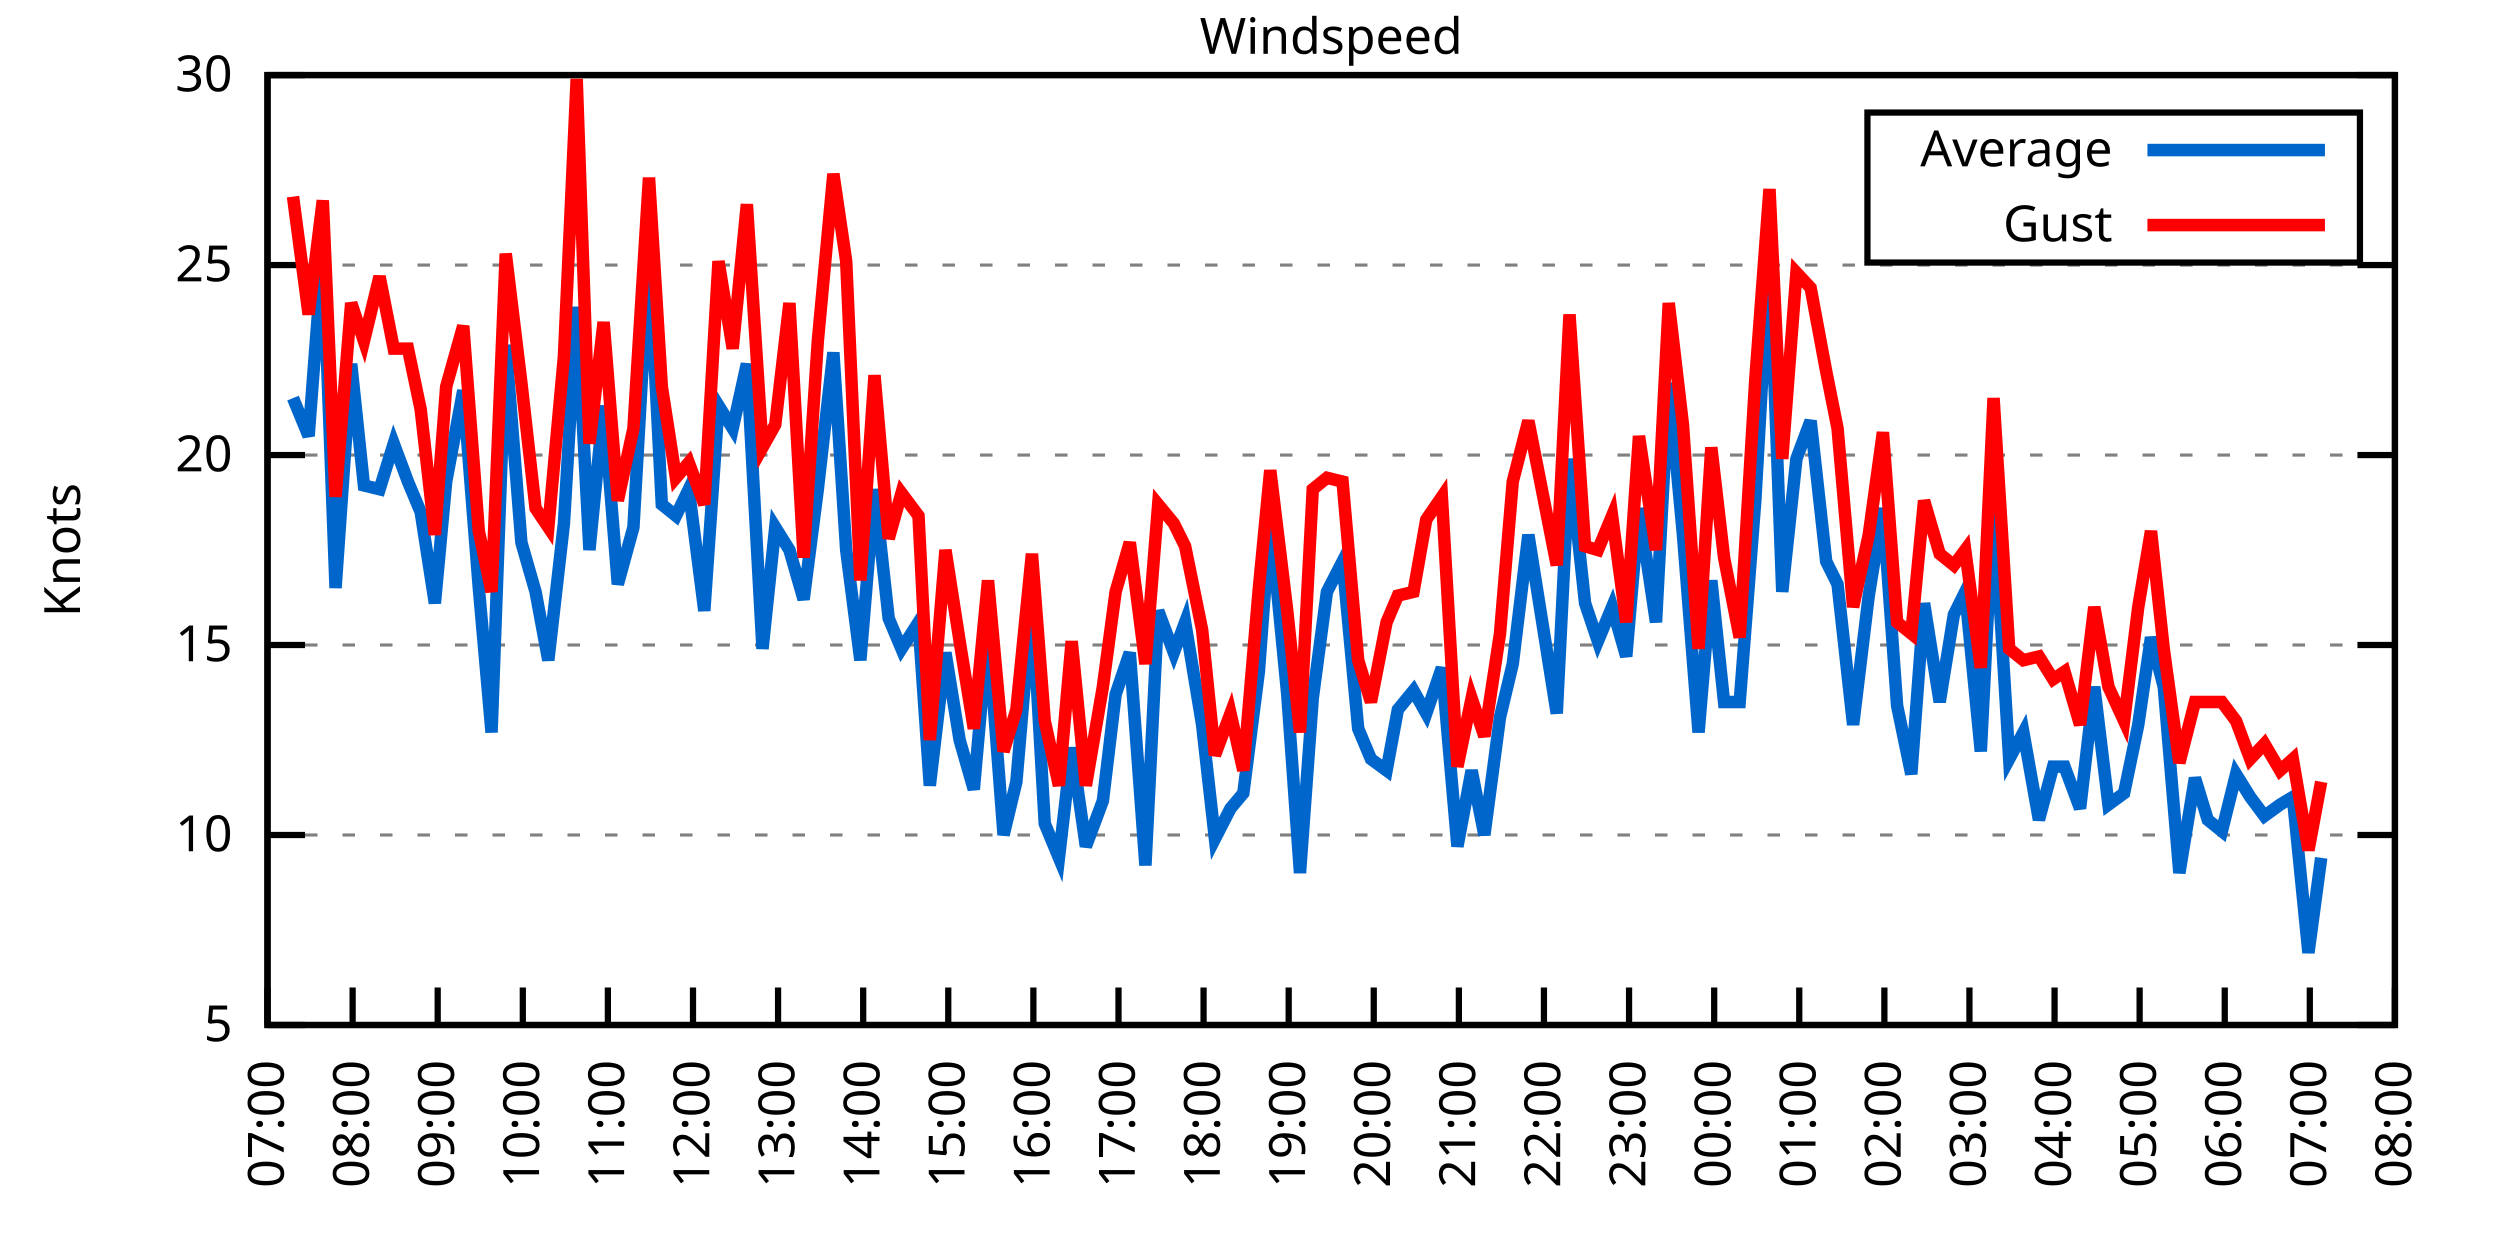
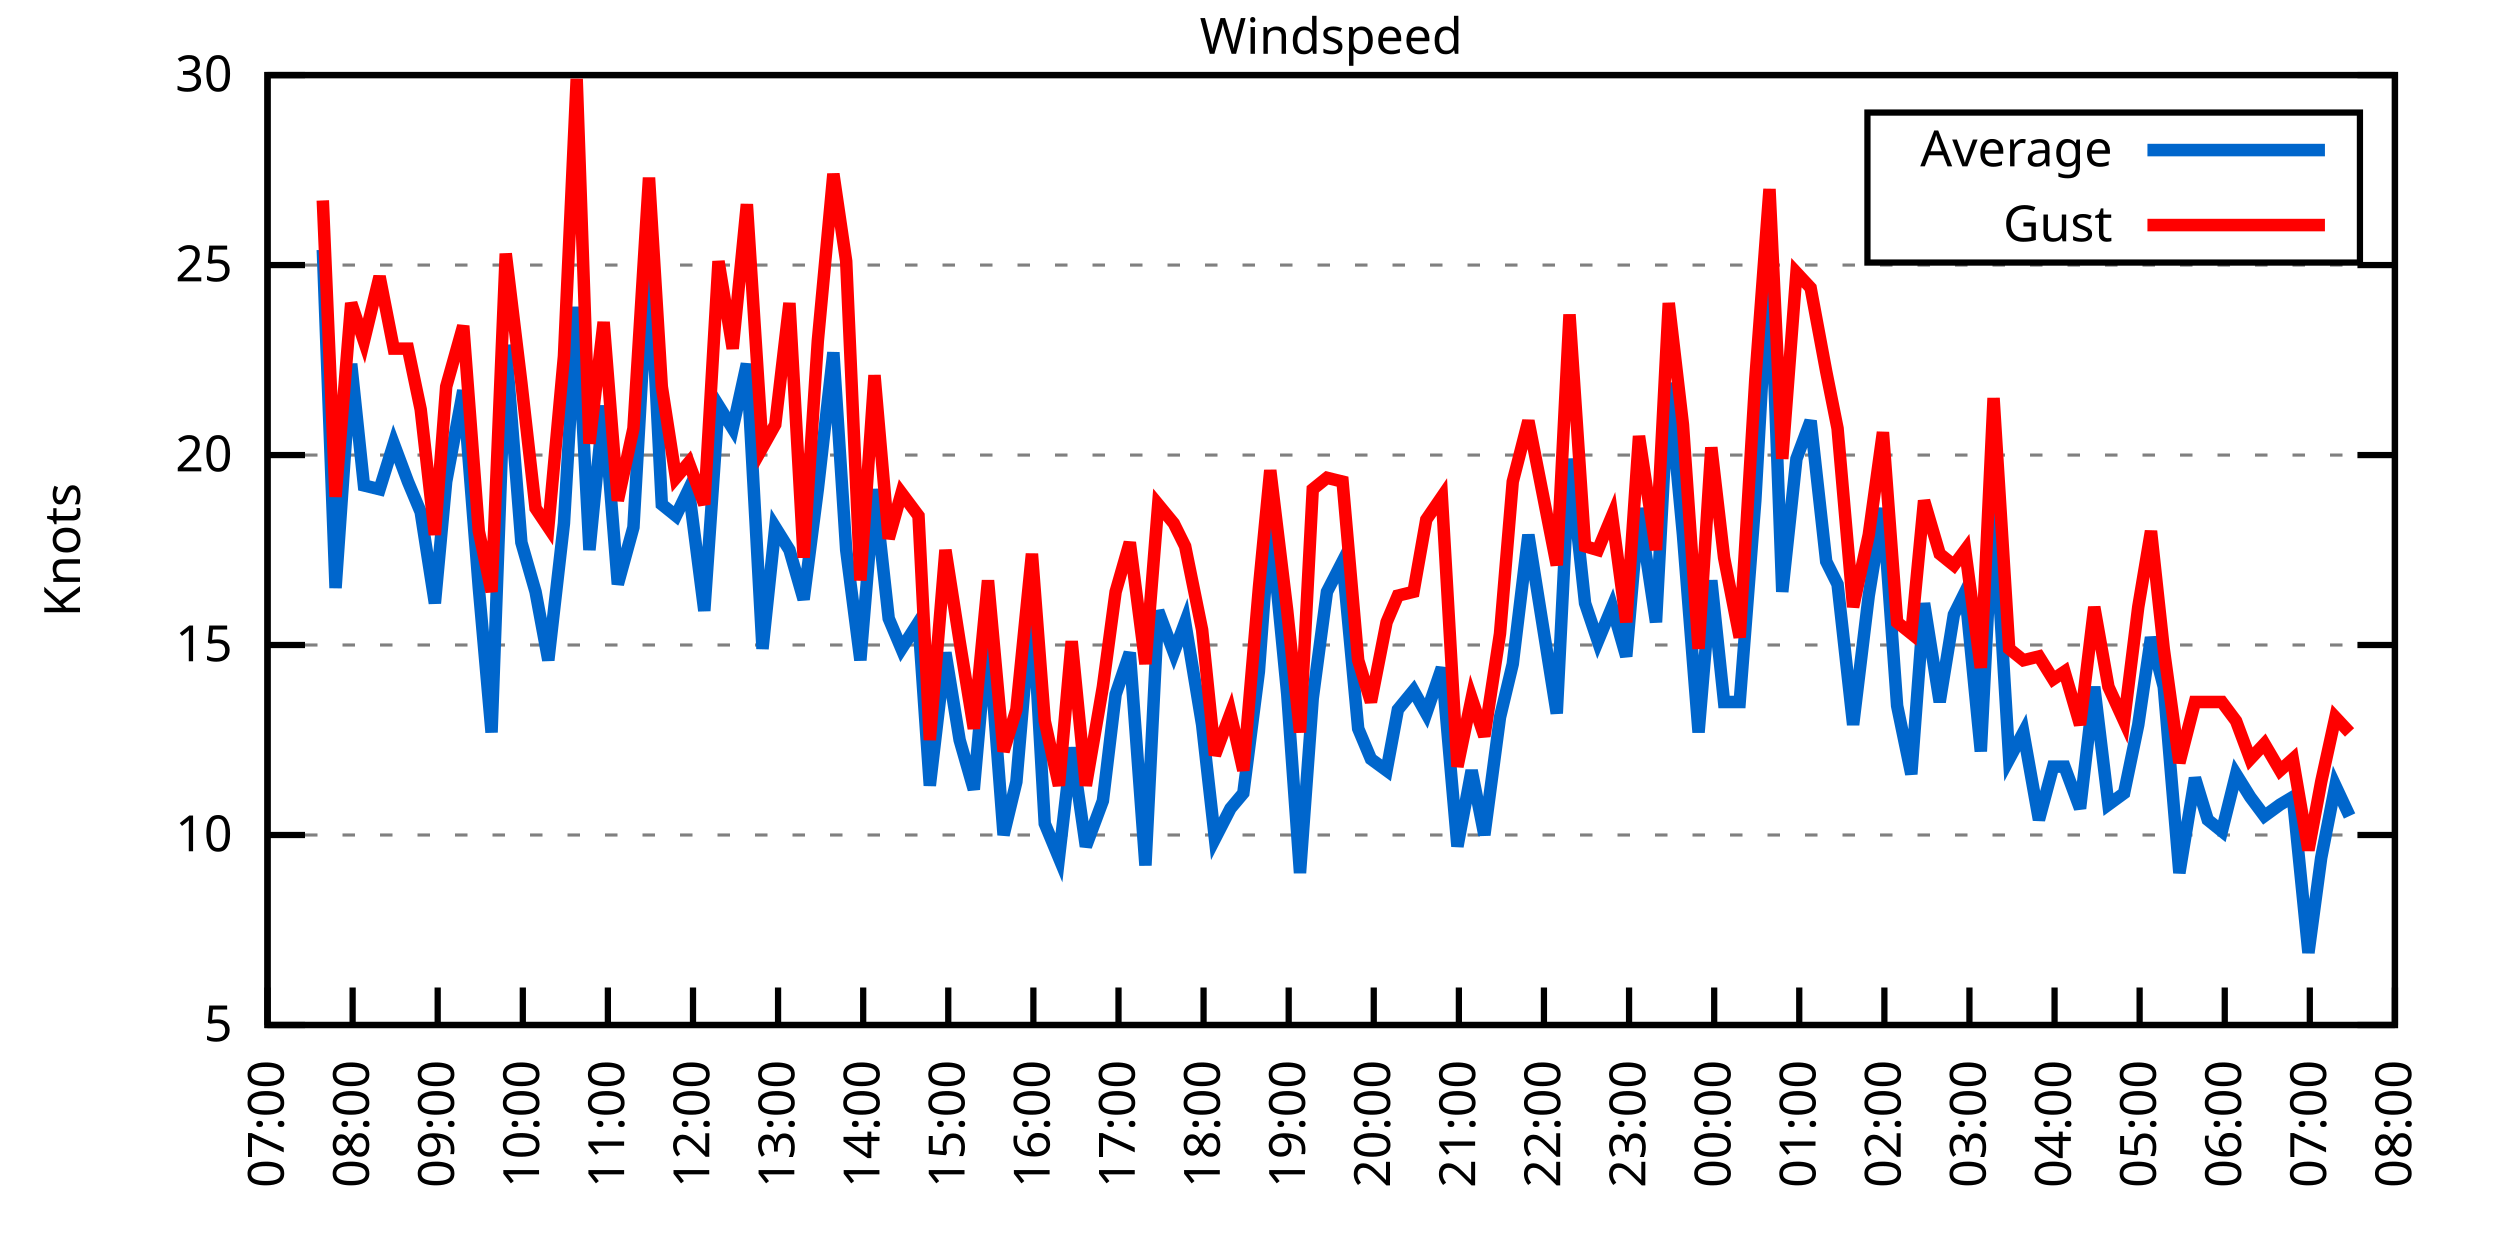
<svg xmlns="http://www.w3.org/2000/svg" xmlns:xlink="http://www.w3.org/1999/xlink" width="400" height="200" viewBox="0 0 400 200">
  <g id="gnuplot_canvas">
    <rect x="0" y="0" width="400" height="200" fill="none" />
    <defs>
      <circle id="gpDot" r="0.5" stroke-width="0.5" stroke="currentColor" />
      <path id="gpPt0" stroke-width="0.333" stroke="currentColor" d="M-1,0 h2 M0,-1 v2" />
      <path id="gpPt1" stroke-width="0.333" stroke="currentColor" d="M-1,-1 L1,1 M1,-1 L-1,1" />
      <path id="gpPt2" stroke-width="0.333" stroke="currentColor" d="M-1,0 L1,0 M0,-1 L0,1 M-1,-1 L1,1 M-1,1 L1,-1" />
      <rect id="gpPt3" stroke-width="0.333" stroke="currentColor" x="-1" y="-1" width="2" height="2" />
      <rect id="gpPt4" stroke-width="0.333" stroke="currentColor" fill="currentColor" x="-1" y="-1" width="2" height="2" />
      <circle id="gpPt5" stroke-width="0.333" stroke="currentColor" cx="0" cy="0" r="1" />
      <use xlink:href="#gpPt5" id="gpPt6" fill="currentColor" stroke="none" />
      <path id="gpPt7" stroke-width="0.333" stroke="currentColor" d="M0,-1.33 L-1.33,0.67 L1.33,0.67 z" />
      <use xlink:href="#gpPt7" id="gpPt8" fill="currentColor" stroke="none" />
      <use xlink:href="#gpPt7" id="gpPt9" stroke="currentColor" transform="rotate(180)" />
      <use xlink:href="#gpPt9" id="gpPt10" fill="currentColor" stroke="none" />
      <use xlink:href="#gpPt3" id="gpPt11" stroke="currentColor" transform="rotate(45)" />
      <use xlink:href="#gpPt11" id="gpPt12" fill="currentColor" stroke="none" />
      <path id="gpPt13" stroke-width="0.333" stroke="currentColor" d="M0,1.330 L1.265,0.411 L0.782,-1.067 L-0.782,-1.076 L-1.265,0.411 z" />
      <use xlink:href="#gpPt13" id="gpPt14" fill="currentColor" stroke="none" />
      <filter id="textbox" filterUnits="objectBoundingBox" x="0" y="0" height="1" width="1">
        <feFlood flood-color="white" flood-opacity="1" result="bgnd" />
        <feComposite in="SourceGraphic" in2="bgnd" operator="atop" />
      </filter>
      <filter id="greybox" filterUnits="objectBoundingBox" x="0" y="0" height="1" width="1">
        <feFlood flood-color="lightgrey" flood-opacity="1" result="grey" />
        <feComposite in="SourceGraphic" in2="grey" operator="atop" />
      </filter>
    </defs>
    <g fill="none" color="white" stroke="currentColor" stroke-width="1.00" stroke-linecap="butt" stroke-linejoin="miter">
</g>
    <g fill="none" color="black" stroke="currentColor" stroke-width="1.00" stroke-linecap="butt" stroke-linejoin="miter">
      <g stroke="none" shape-rendering="crispEdges">
        <polygon fill="rgb(255, 255, 255)" points="42.80,164.00 383.18,164.00 383.18,12.02 42.80,12.02 " />
      </g>
    </g>
    <g fill="none" color="black" stroke="currentColor" stroke-width="1.00" stroke-linecap="butt" stroke-linejoin="miter">
</g>
    <g fill="none" color="black" stroke="black" stroke-width="0.50" stroke-linecap="butt" stroke-linejoin="miter">
</g>
    <g fill="none" color="gray" stroke="currentColor" stroke-width="0.50" stroke-linecap="butt" stroke-linejoin="miter">
      <path stroke="gray" stroke-dasharray="2,4" class="gridline" d="M42.80,164.00 L383.19,164.00  " />
    </g>
    <g fill="none" color="gray" stroke="gray" stroke-width="1.00" stroke-linecap="butt" stroke-linejoin="miter">
</g>
    <g fill="none" color="black" stroke="currentColor" stroke-width="1.00" stroke-linecap="butt" stroke-linejoin="miter">
      <path stroke="black" d="M42.80,164.00 L48.80,164.00 M383.19,164.00 L377.19,164.00  " />
      <g transform="translate(37.20,166.60)" stroke="none" fill="black" font-family="Sans" font-size="8.00" text-anchor="end">
        <text>
          <tspan font-family="Sans"> 5</tspan>
        </text>
      </g>
    </g>
    <g fill="none" color="black" stroke="currentColor" stroke-width="1.00" stroke-linecap="butt" stroke-linejoin="miter">
</g>
    <g fill="none" color="black" stroke="black" stroke-width="0.50" stroke-linecap="butt" stroke-linejoin="miter">
</g>
    <g fill="none" color="gray" stroke="currentColor" stroke-width="0.50" stroke-linecap="butt" stroke-linejoin="miter">
      <path stroke="gray" stroke-dasharray="2,4" class="gridline" d="M42.80,133.60 L383.19,133.60  " />
    </g>
    <g fill="none" color="gray" stroke="gray" stroke-width="1.00" stroke-linecap="butt" stroke-linejoin="miter">
</g>
    <g fill="none" color="black" stroke="currentColor" stroke-width="1.00" stroke-linecap="butt" stroke-linejoin="miter">
      <path stroke="black" d="M42.80,133.60 L48.80,133.60 M383.19,133.60 L377.19,133.60  " />
      <g transform="translate(37.20,136.20)" stroke="none" fill="black" font-family="Sans" font-size="8.00" text-anchor="end">
        <text>
          <tspan font-family="Sans"> 10</tspan>
        </text>
      </g>
    </g>
    <g fill="none" color="black" stroke="currentColor" stroke-width="1.00" stroke-linecap="butt" stroke-linejoin="miter">
</g>
    <g fill="none" color="black" stroke="black" stroke-width="0.50" stroke-linecap="butt" stroke-linejoin="miter">
</g>
    <g fill="none" color="gray" stroke="currentColor" stroke-width="0.50" stroke-linecap="butt" stroke-linejoin="miter">
      <path stroke="gray" stroke-dasharray="2,4" class="gridline" d="M42.80,103.20 L383.19,103.20  " />
    </g>
    <g fill="none" color="gray" stroke="gray" stroke-width="1.00" stroke-linecap="butt" stroke-linejoin="miter">
</g>
    <g fill="none" color="black" stroke="currentColor" stroke-width="1.00" stroke-linecap="butt" stroke-linejoin="miter">
      <path stroke="black" d="M42.80,103.20 L48.80,103.20 M383.19,103.20 L377.19,103.20  " />
      <g transform="translate(37.20,105.80)" stroke="none" fill="black" font-family="Sans" font-size="8.00" text-anchor="end">
        <text>
          <tspan font-family="Sans"> 15</tspan>
        </text>
      </g>
    </g>
    <g fill="none" color="black" stroke="currentColor" stroke-width="1.00" stroke-linecap="butt" stroke-linejoin="miter">
</g>
    <g fill="none" color="black" stroke="black" stroke-width="0.50" stroke-linecap="butt" stroke-linejoin="miter">
</g>
    <g fill="none" color="gray" stroke="currentColor" stroke-width="0.50" stroke-linecap="butt" stroke-linejoin="miter">
      <path stroke="gray" stroke-dasharray="2,4" class="gridline" d="M42.80,72.81 L383.19,72.81  " />
    </g>
    <g fill="none" color="gray" stroke="gray" stroke-width="1.00" stroke-linecap="butt" stroke-linejoin="miter">
</g>
    <g fill="none" color="black" stroke="currentColor" stroke-width="1.00" stroke-linecap="butt" stroke-linejoin="miter">
      <path stroke="black" d="M42.80,72.81 L48.80,72.81 M383.19,72.81 L377.19,72.81  " />
      <g transform="translate(37.20,75.41)" stroke="none" fill="black" font-family="Sans" font-size="8.00" text-anchor="end">
        <text>
          <tspan font-family="Sans"> 20</tspan>
        </text>
      </g>
    </g>
    <g fill="none" color="black" stroke="currentColor" stroke-width="1.00" stroke-linecap="butt" stroke-linejoin="miter">
</g>
    <g fill="none" color="black" stroke="black" stroke-width="0.50" stroke-linecap="butt" stroke-linejoin="miter">
</g>
    <g fill="none" color="gray" stroke="currentColor" stroke-width="0.50" stroke-linecap="butt" stroke-linejoin="miter">
      <path stroke="gray" stroke-dasharray="2,4" class="gridline" d="M42.80,42.41 L383.19,42.41  " />
    </g>
    <g fill="none" color="gray" stroke="gray" stroke-width="1.00" stroke-linecap="butt" stroke-linejoin="miter">
</g>
    <g fill="none" color="black" stroke="currentColor" stroke-width="1.00" stroke-linecap="butt" stroke-linejoin="miter">
      <path stroke="black" d="M42.80,42.41 L48.80,42.41 M383.19,42.41 L377.19,42.41  " />
      <g transform="translate(37.20,45.01)" stroke="none" fill="black" font-family="Sans" font-size="8.00" text-anchor="end">
        <text>
          <tspan font-family="Sans"> 25</tspan>
        </text>
      </g>
    </g>
    <g fill="none" color="black" stroke="currentColor" stroke-width="1.00" stroke-linecap="butt" stroke-linejoin="miter">
</g>
    <g fill="none" color="black" stroke="black" stroke-width="0.50" stroke-linecap="butt" stroke-linejoin="miter">
</g>
    <g fill="none" color="gray" stroke="currentColor" stroke-width="0.50" stroke-linecap="butt" stroke-linejoin="miter">
      <path stroke="gray" stroke-dasharray="2,4" class="gridline" d="M42.80,12.01 L383.19,12.01  " />
    </g>
    <g fill="none" color="gray" stroke="gray" stroke-width="1.00" stroke-linecap="butt" stroke-linejoin="miter">
</g>
    <g fill="none" color="black" stroke="currentColor" stroke-width="1.00" stroke-linecap="butt" stroke-linejoin="miter">
      <path stroke="black" d="M42.80,12.01 L48.80,12.01 M383.19,12.01 L377.19,12.01  " />
      <g transform="translate(37.20,14.61)" stroke="none" fill="black" font-family="Sans" font-size="8.00" text-anchor="end">
        <text>
          <tspan font-family="Sans"> 30</tspan>
        </text>
      </g>
    </g>
    <g fill="none" color="black" stroke="currentColor" stroke-width="1.00" stroke-linecap="butt" stroke-linejoin="miter">
      <path stroke="black" d="M42.80,164.00 L42.80,158.00  " />
      <g transform="translate(45.40,169.60) rotate(270.00)" stroke="none" fill="black" font-family="Sans" font-size="8.00" text-anchor="end">
        <text>
          <tspan font-family="Sans">07:00</tspan>
        </text>
      </g>
    </g>
    <g fill="none" color="black" stroke="currentColor" stroke-width="1.00" stroke-linecap="butt" stroke-linejoin="miter">
      <path stroke="black" d="M56.42,164.00 L56.42,158.00  " />
      <g transform="translate(59.02,169.60) rotate(270.00)" stroke="none" fill="black" font-family="Sans" font-size="8.00" text-anchor="end">
        <text>
          <tspan font-family="Sans">08:00</tspan>
        </text>
      </g>
    </g>
    <g fill="none" color="black" stroke="currentColor" stroke-width="1.00" stroke-linecap="butt" stroke-linejoin="miter">
      <path stroke="black" d="M70.03,164.00 L70.03,158.00  " />
      <g transform="translate(72.63,169.60) rotate(270.00)" stroke="none" fill="black" font-family="Sans" font-size="8.00" text-anchor="end">
        <text>
          <tspan font-family="Sans">09:00</tspan>
        </text>
      </g>
    </g>
    <g fill="none" color="black" stroke="currentColor" stroke-width="1.00" stroke-linecap="butt" stroke-linejoin="miter">
      <path stroke="black" d="M83.65,164.00 L83.65,158.00  " />
      <g transform="translate(86.25,169.60) rotate(270.00)" stroke="none" fill="black" font-family="Sans" font-size="8.00" text-anchor="end">
        <text>
          <tspan font-family="Sans">10:00</tspan>
        </text>
      </g>
    </g>
    <g fill="none" color="black" stroke="currentColor" stroke-width="1.00" stroke-linecap="butt" stroke-linejoin="miter">
      <path stroke="black" d="M97.26,164.00 L97.26,158.00  " />
      <g transform="translate(99.86,169.60) rotate(270.00)" stroke="none" fill="black" font-family="Sans" font-size="8.00" text-anchor="end">
        <text>
          <tspan font-family="Sans">11:00</tspan>
        </text>
      </g>
    </g>
    <g fill="none" color="black" stroke="currentColor" stroke-width="1.00" stroke-linecap="butt" stroke-linejoin="miter">
      <path stroke="black" d="M110.88,164.00 L110.88,158.00  " />
      <g transform="translate(113.48,169.60) rotate(270.00)" stroke="none" fill="black" font-family="Sans" font-size="8.00" text-anchor="end">
        <text>
          <tspan font-family="Sans">12:00</tspan>
        </text>
      </g>
    </g>
    <g fill="none" color="black" stroke="currentColor" stroke-width="1.00" stroke-linecap="butt" stroke-linejoin="miter">
      <path stroke="black" d="M124.49,164.00 L124.49,158.00  " />
      <g transform="translate(127.09,169.60) rotate(270.00)" stroke="none" fill="black" font-family="Sans" font-size="8.00" text-anchor="end">
        <text>
          <tspan font-family="Sans">13:00</tspan>
        </text>
      </g>
    </g>
    <g fill="none" color="black" stroke="currentColor" stroke-width="1.00" stroke-linecap="butt" stroke-linejoin="miter">
      <path stroke="black" d="M138.11,164.00 L138.11,158.00  " />
      <g transform="translate(140.71,169.60) rotate(270.00)" stroke="none" fill="black" font-family="Sans" font-size="8.00" text-anchor="end">
        <text>
          <tspan font-family="Sans">14:00</tspan>
        </text>
      </g>
    </g>
    <g fill="none" color="black" stroke="currentColor" stroke-width="1.00" stroke-linecap="butt" stroke-linejoin="miter">
      <path stroke="black" d="M151.72,164.00 L151.72,158.00  " />
      <g transform="translate(154.32,169.60) rotate(270.00)" stroke="none" fill="black" font-family="Sans" font-size="8.00" text-anchor="end">
        <text>
          <tspan font-family="Sans">15:00</tspan>
        </text>
      </g>
    </g>
    <g fill="none" color="black" stroke="currentColor" stroke-width="1.00" stroke-linecap="butt" stroke-linejoin="miter">
      <path stroke="black" d="M165.34,164.00 L165.34,158.00  " />
      <g transform="translate(167.94,169.60) rotate(270.00)" stroke="none" fill="black" font-family="Sans" font-size="8.00" text-anchor="end">
        <text>
          <tspan font-family="Sans">16:00</tspan>
        </text>
      </g>
    </g>
    <g fill="none" color="black" stroke="currentColor" stroke-width="1.00" stroke-linecap="butt" stroke-linejoin="miter">
      <path stroke="black" d="M178.96,164.00 L178.96,158.00  " />
      <g transform="translate(181.56,169.60) rotate(270.00)" stroke="none" fill="black" font-family="Sans" font-size="8.00" text-anchor="end">
        <text>
          <tspan font-family="Sans">17:00</tspan>
        </text>
      </g>
    </g>
    <g fill="none" color="black" stroke="currentColor" stroke-width="1.00" stroke-linecap="butt" stroke-linejoin="miter">
      <path stroke="black" d="M192.57,164.00 L192.57,158.00  " />
      <g transform="translate(195.17,169.60) rotate(270.00)" stroke="none" fill="black" font-family="Sans" font-size="8.00" text-anchor="end">
        <text>
          <tspan font-family="Sans">18:00</tspan>
        </text>
      </g>
    </g>
    <g fill="none" color="black" stroke="currentColor" stroke-width="1.00" stroke-linecap="butt" stroke-linejoin="miter">
      <path stroke="black" d="M206.19,164.00 L206.19,158.00  " />
      <g transform="translate(208.79,169.60) rotate(270.00)" stroke="none" fill="black" font-family="Sans" font-size="8.00" text-anchor="end">
        <text>
          <tspan font-family="Sans">19:00</tspan>
        </text>
      </g>
    </g>
    <g fill="none" color="black" stroke="currentColor" stroke-width="1.00" stroke-linecap="butt" stroke-linejoin="miter">
      <path stroke="black" d="M219.80,164.00 L219.80,158.00  " />
      <g transform="translate(222.40,169.60) rotate(270.00)" stroke="none" fill="black" font-family="Sans" font-size="8.00" text-anchor="end">
        <text>
          <tspan font-family="Sans">20:00</tspan>
        </text>
      </g>
    </g>
    <g fill="none" color="black" stroke="currentColor" stroke-width="1.00" stroke-linecap="butt" stroke-linejoin="miter">
      <path stroke="black" d="M233.42,164.00 L233.42,158.00  " />
      <g transform="translate(236.02,169.60) rotate(270.00)" stroke="none" fill="black" font-family="Sans" font-size="8.00" text-anchor="end">
        <text>
          <tspan font-family="Sans">21:00</tspan>
        </text>
      </g>
    </g>
    <g fill="none" color="black" stroke="currentColor" stroke-width="1.00" stroke-linecap="butt" stroke-linejoin="miter">
      <path stroke="black" d="M247.03,164.00 L247.03,158.00  " />
      <g transform="translate(249.63,169.60) rotate(270.00)" stroke="none" fill="black" font-family="Sans" font-size="8.00" text-anchor="end">
        <text>
          <tspan font-family="Sans">22:00</tspan>
        </text>
      </g>
    </g>
    <g fill="none" color="black" stroke="currentColor" stroke-width="1.00" stroke-linecap="butt" stroke-linejoin="miter">
      <path stroke="black" d="M260.65,164.00 L260.65,158.00  " />
      <g transform="translate(263.25,169.60) rotate(270.00)" stroke="none" fill="black" font-family="Sans" font-size="8.00" text-anchor="end">
        <text>
          <tspan font-family="Sans">23:00</tspan>
        </text>
      </g>
    </g>
    <g fill="none" color="black" stroke="currentColor" stroke-width="1.00" stroke-linecap="butt" stroke-linejoin="miter">
      <path stroke="black" d="M274.27,164.00 L274.27,158.00  " />
      <g transform="translate(276.87,169.60) rotate(270.00)" stroke="none" fill="black" font-family="Sans" font-size="8.00" text-anchor="end">
        <text>
          <tspan font-family="Sans">00:00</tspan>
        </text>
      </g>
    </g>
    <g fill="none" color="black" stroke="currentColor" stroke-width="1.00" stroke-linecap="butt" stroke-linejoin="miter">
      <path stroke="black" d="M287.88,164.00 L287.88,158.00  " />
      <g transform="translate(290.48,169.60) rotate(270.00)" stroke="none" fill="black" font-family="Sans" font-size="8.00" text-anchor="end">
        <text>
          <tspan font-family="Sans">01:00</tspan>
        </text>
      </g>
    </g>
    <g fill="none" color="black" stroke="currentColor" stroke-width="1.00" stroke-linecap="butt" stroke-linejoin="miter">
      <path stroke="black" d="M301.50,164.00 L301.50,158.00  " />
      <g transform="translate(304.10,169.60) rotate(270.00)" stroke="none" fill="black" font-family="Sans" font-size="8.00" text-anchor="end">
        <text>
          <tspan font-family="Sans">02:00</tspan>
        </text>
      </g>
    </g>
    <g fill="none" color="black" stroke="currentColor" stroke-width="1.00" stroke-linecap="butt" stroke-linejoin="miter">
      <path stroke="black" d="M315.11,164.00 L315.11,158.00  " />
      <g transform="translate(317.71,169.60) rotate(270.00)" stroke="none" fill="black" font-family="Sans" font-size="8.00" text-anchor="end">
        <text>
          <tspan font-family="Sans">03:00</tspan>
        </text>
      </g>
    </g>
    <g fill="none" color="black" stroke="currentColor" stroke-width="1.00" stroke-linecap="butt" stroke-linejoin="miter">
      <path stroke="black" d="M328.73,164.00 L328.73,158.00  " />
      <g transform="translate(331.33,169.60) rotate(270.00)" stroke="none" fill="black" font-family="Sans" font-size="8.00" text-anchor="end">
        <text>
          <tspan font-family="Sans">04:00</tspan>
        </text>
      </g>
    </g>
    <g fill="none" color="black" stroke="currentColor" stroke-width="1.00" stroke-linecap="butt" stroke-linejoin="miter">
      <path stroke="black" d="M342.34,164.00 L342.34,158.00  " />
      <g transform="translate(344.94,169.60) rotate(270.00)" stroke="none" fill="black" font-family="Sans" font-size="8.00" text-anchor="end">
        <text>
          <tspan font-family="Sans">05:00</tspan>
        </text>
      </g>
    </g>
    <g fill="none" color="black" stroke="currentColor" stroke-width="1.00" stroke-linecap="butt" stroke-linejoin="miter">
      <path stroke="black" d="M355.96,164.00 L355.96,158.00  " />
      <g transform="translate(358.56,169.60) rotate(270.00)" stroke="none" fill="black" font-family="Sans" font-size="8.00" text-anchor="end">
        <text>
          <tspan font-family="Sans">06:00</tspan>
        </text>
      </g>
    </g>
    <g fill="none" color="black" stroke="currentColor" stroke-width="1.00" stroke-linecap="butt" stroke-linejoin="miter">
      <path stroke="black" d="M369.57,164.00 L369.57,158.00  " />
      <g transform="translate(372.17,169.60) rotate(270.00)" stroke="none" fill="black" font-family="Sans" font-size="8.00" text-anchor="end">
        <text>
          <tspan font-family="Sans">07:00</tspan>
        </text>
      </g>
    </g>
    <g fill="none" color="black" stroke="currentColor" stroke-width="1.00" stroke-linecap="butt" stroke-linejoin="miter">
      <path stroke="black" d="M383.19,164.00 L383.19,158.00  " />
      <g transform="translate(385.79,169.60) rotate(270.00)" stroke="none" fill="black" font-family="Sans" font-size="8.00" text-anchor="end">
        <text>
          <tspan font-family="Sans">08:00</tspan>
        </text>
      </g>
    </g>
    <g fill="none" color="black" stroke="currentColor" stroke-width="1.00" stroke-linecap="butt" stroke-linejoin="miter">
</g>
    <g fill="none" color="black" stroke="currentColor" stroke-width="1.00" stroke-linecap="butt" stroke-linejoin="miter">
      <path stroke="black" d="M42.80,12.01 L42.80,164.00 L383.19,164.00 L383.19,12.01 L42.80,12.01 Z  " />
    </g>
    <g fill="none" color="black" stroke="currentColor" stroke-width="1.00" stroke-linecap="butt" stroke-linejoin="miter">
</g>
    <g fill="none" color="black" stroke="currentColor" stroke-width="1.00" stroke-linecap="butt" stroke-linejoin="miter">
      <path stroke="black" d="M298.79,42.01 L298.79,18.01 L377.59,18.01 L377.59,42.01 L298.79,42.01 Z  " />
    </g>
    <g id="Windspeed_plot_1">
      <g fill="none" color="white" stroke="black" stroke-width="2.00" stroke-linecap="butt" stroke-linejoin="miter">
</g>
      <g fill="none" color="black" stroke="currentColor" stroke-width="2.00" stroke-linecap="butt" stroke-linejoin="miter">
        <g transform="translate(337.99,26.61)" stroke="none" fill="black" font-family="Sans" font-size="8.00" text-anchor="end">
          <text>
            <tspan font-family="Sans">Average</tspan>
          </text>
        </g>
      </g>
      <g fill="none" color="black" stroke="currentColor" stroke-width="2.00" stroke-linecap="butt" stroke-linejoin="miter">
-         <path stroke="rgb(  0, 102, 204)" d="M343.59,24.01 L371.99,24.01 M46.88,63.69 L49.38,69.77 L51.65,39.98 L53.69,94.08 L56.19,58.21 L58.23,77.67   L60.73,78.28 L63.00,70.98 L65.27,77.06 L67.31,81.93 L69.58,96.52 L71.39,77.06 L74.12,62.47 L76.61,94.08   L78.65,117.19 L80.92,55.18 L83.42,86.79 L85.69,94.69 L87.73,105.64 L90.23,83.75 L92.27,49.10 L94.31,88.00   L96.58,64.90 L98.85,93.48 L101.35,84.36 L103.84,40.58 L105.89,80.71 L108.15,82.53 L110.20,78.28 L112.69,97.73   L114.96,64.90 L117.23,68.55 L119.50,58.21 L122.00,103.81 L124.04,84.36 L126.31,88.00 L128.58,95.91 L130.85,78.28   L133.34,56.39 L135.39,88.00 L137.66,105.64 L139.92,78.28 L142.19,98.95 L144.24,103.81 L146.96,99.56 L148.77,125.70   L151.27,104.42 L153.54,118.40 L155.81,126.31 L158.08,100.77 L160.57,133.60 L162.62,125.09 L165.11,95.91 L167.16,131.78   L169.43,137.25 L171.47,119.62 L173.74,135.43 L176.46,128.13 L178.50,111.11 L180.77,104.42 L183.27,138.47 L185.31,97.73   L187.81,104.42 L189.62,99.56 L192.34,115.97 L194.39,134.21 L196.88,129.35 L198.93,126.91 L201.42,107.46 L203.24,83.14   L205.96,111.11 L208.00,139.68 L210.04,111.72 L212.31,94.69 L214.81,89.83 L217.31,116.58 L219.35,121.44 L221.85,123.27   L223.66,113.54 L226.16,110.50 L228.20,114.15 L230.70,106.85 L233.19,135.43 L235.46,123.27 L237.50,133.60 L240.00,114.76   L242.04,106.24 L244.54,85.57 L249.08,114.15 L251.12,73.41 L253.61,96.52 L255.66,102.60 L257.93,97.12 L260.20,105.03   L262.24,81.32 L264.96,99.56 L267.00,61.25 L269.27,85.57 L271.77,117.19 L273.81,92.87 L275.85,112.32 L278.35,112.32   L280.85,80.10 L283.12,39.98 L285.16,94.69 L287.43,73.41 L289.70,67.33 L292.19,89.83 L294.01,93.48 L296.50,115.97   L299.00,95.30 L301.27,81.32 L303.54,112.93 L305.81,123.87 L307.85,96.52 L310.35,112.32 L312.62,98.34 L314.43,94.69   L316.93,120.23 L318.97,80.10 L321.47,121.44 L323.74,117.19 L326.23,131.17 L328.50,122.66 L330.32,122.66 L332.81,129.35   L335.08,109.89 L337.35,128.74 L339.85,126.91 L342.12,115.97 L344.16,101.99 L346.20,109.89 L348.70,139.68 L351.19,124.48   L353.24,131.17 L355.50,132.99 L357.77,123.87 L360.04,127.52 L362.31,130.56 L364.81,128.74 L366.85,127.52 L369.35,152.45   L371.39,137.25  " />
+         <path stroke="rgb(  0, 102, 204)" d="M343.59,24.01 L371.99,24.01 M51.65,39.98 L53.69,94.08 L56.19,58.21 L58.23,77.67 L60.73,78.28 L63.00,70.98   L65.27,77.06 L67.31,81.93 L69.58,96.52 L71.39,77.06 L74.12,62.47 L76.61,94.08 L78.65,117.19 L80.92,55.18   L83.42,86.79 L85.69,94.69 L87.73,105.64 L90.23,83.75 L92.27,49.10 L94.31,88.00 L96.58,64.90 L98.85,93.48   L101.35,84.36 L103.84,40.58 L105.89,80.71 L108.15,82.53 L110.20,78.28 L112.69,97.73 L114.96,64.90 L117.23,68.55   L119.50,58.21 L122.00,103.81 L124.04,84.36 L126.31,88.00 L128.58,95.91 L130.85,78.28 L133.34,56.39 L135.39,88.00   L137.66,105.64 L139.92,78.28 L142.19,98.95 L144.24,103.81 L146.96,99.56 L148.77,125.70 L151.27,104.42 L153.54,118.40   L155.81,126.31 L158.08,100.77 L160.57,133.60 L162.62,125.09 L165.11,95.91 L167.16,131.78 L169.43,137.25 L171.47,119.62   L173.74,135.43 L176.46,128.13 L178.50,111.11 L180.77,104.42 L183.27,138.47 L185.31,97.73 L187.81,104.42 L189.62,99.56   L192.34,115.97 L194.39,134.21 L196.88,129.35 L198.93,126.91 L201.42,107.46 L203.24,83.14 L205.96,111.11 L208.00,139.68   L210.04,111.72 L212.31,94.69 L214.81,89.83 L217.31,116.58 L219.35,121.44 L221.85,123.27 L223.66,113.54 L226.16,110.50   L228.20,114.15 L230.70,106.85 L233.19,135.43 L235.46,123.27 L237.50,133.60 L240.00,114.76 L242.04,106.24 L244.54,85.57   L249.08,114.15 L251.12,73.41 L253.61,96.52 L255.66,102.60 L257.93,97.12 L260.20,105.03 L262.24,81.32 L264.96,99.56   L267.00,61.25 L269.27,85.57 L271.77,117.19 L273.81,92.87 L275.85,112.32 L278.35,112.32 L280.85,80.10 L283.12,39.98   L285.16,94.69 L287.43,73.41 L289.70,67.33 L292.19,89.83 L294.01,93.48 L296.50,115.97 L299.00,95.30 L301.27,81.32   L303.54,112.93 L305.81,123.87 L307.85,96.52 L310.35,112.32 L312.62,98.34 L314.43,94.69 L316.93,120.23 L318.97,80.10   L321.47,121.44 L323.74,117.19 L326.23,131.17 L328.50,122.66 L330.32,122.66 L332.81,129.35 L335.08,109.89 L337.35,128.74   L339.85,126.91 L342.12,115.97 L344.16,101.99 L346.20,109.89 L348.70,139.68 L351.19,124.48 L353.24,131.17 L355.50,132.99   L357.77,123.87 L360.04,127.52 L362.31,130.56 L364.81,128.74 L366.85,127.52 L369.35,152.45 L371.39,137.25 L373.66,125.70   L375.93,130.56  " />
      </g>
    </g>
    <g id="Windspeed_plot_2">
      <g fill="none" color="black" stroke="currentColor" stroke-width="2.00" stroke-linecap="butt" stroke-linejoin="miter">
        <g transform="translate(337.99,38.61)" stroke="none" fill="black" font-family="Sans" font-size="8.00" text-anchor="end">
          <text>
            <tspan font-family="Sans">Gust</tspan>
          </text>
        </g>
      </g>
      <g fill="none" color="black" stroke="currentColor" stroke-width="2.00" stroke-linecap="butt" stroke-linejoin="miter">
-         <path stroke="rgb(255,   0,   0)" d="M343.59,36.01 L371.99,36.01 M46.88,31.46 L49.38,50.31 L51.65,32.07 L53.69,79.49 L56.19,48.49 L58.23,54.57   L60.73,44.23 L63.00,55.78 L65.27,55.78 L67.31,65.51 L69.58,85.57 L71.39,61.86 L74.12,52.14 L76.61,84.97   L78.65,94.69 L80.92,40.58 L83.42,61.25 L85.69,81.32 L87.73,84.36 L90.23,57.00 L92.27,12.62 L94.31,70.98   L96.58,51.53 L98.85,80.10 L101.35,68.55 L103.84,28.42 L105.89,61.86 L108.15,76.45 L110.20,74.02 L112.69,80.71   L114.96,41.80 L117.23,55.78 L119.50,32.68 L122.00,71.59 L124.04,67.94 L126.31,48.49 L128.58,89.22 L130.85,54.57   L133.34,27.82 L135.39,41.80 L137.66,92.87 L139.92,60.04 L142.19,86.18 L144.24,78.89 L146.96,82.53 L148.77,118.40   L151.27,88.00 L153.54,102.60 L155.81,116.58 L158.08,92.87 L160.57,120.23 L162.62,113.54 L165.11,88.61 L167.16,115.36   L169.43,125.70 L171.47,102.60 L173.74,125.70 L176.46,109.89 L178.50,94.69 L180.77,86.79 L183.27,106.24 L185.31,80.71   L187.81,83.75 L189.62,87.40 L192.34,100.77 L194.39,120.83 L196.88,114.15 L198.93,123.27 L201.42,94.08 L203.24,75.24   L205.96,97.73 L208.00,117.19 L210.04,78.28 L212.31,76.45 L214.81,77.06 L217.31,105.64 L219.35,112.32 L221.85,99.56   L223.66,95.30 L226.16,94.69 L228.20,83.14 L230.70,79.49 L233.19,122.66 L235.46,111.72 L237.50,117.80 L240.00,101.38   L242.04,77.06 L244.54,67.33 L249.08,90.44 L251.12,50.31 L253.61,87.40 L255.66,88.00 L257.93,82.53 L260.20,99.56   L262.24,69.77 L264.96,88.00 L267.00,48.49 L269.27,67.94 L271.77,103.81 L273.81,71.59 L275.85,89.22 L278.35,101.99   L280.85,60.65 L283.12,30.25 L285.16,73.41 L287.43,43.62 L289.70,46.06 L292.19,59.43 L294.01,68.55 L296.50,97.12   L299.00,85.57 L301.27,69.16 L303.54,99.56 L305.81,101.38 L307.85,80.10 L310.35,88.61 L312.62,90.44 L314.43,88.00   L316.93,106.85 L318.97,63.69 L321.47,103.81 L323.74,105.64 L326.23,105.03 L328.50,108.68 L330.32,107.46 L332.81,115.97   L335.08,97.12 L337.35,109.89 L339.85,115.36 L342.12,97.12 L344.16,84.97 L346.20,103.81 L348.70,122.05 L351.19,112.32   L353.24,112.32 L355.50,112.32 L357.77,115.36 L360.04,121.44 L362.31,119.01 L364.81,123.27 L366.85,121.44 L369.35,136.03   L371.39,125.09  " />
+         <path stroke="rgb(255,   0,   0)" d="M343.59,36.01 L371.99,36.01 M51.65,32.07 L53.69,79.49 L56.19,48.49 L58.23,54.57 L60.73,44.23 L63.00,55.78   L65.27,55.78 L67.31,65.51 L69.58,85.57 L71.39,61.86 L74.12,52.14 L76.61,84.97 L78.65,94.69 L80.92,40.58   L83.42,61.25 L85.69,81.32 L87.73,84.36 L90.23,57.00 L92.27,12.62 L94.31,70.98 L96.58,51.53 L98.85,80.10   L101.35,68.55 L103.84,28.42 L105.89,61.86 L108.15,76.45 L110.20,74.02 L112.69,80.71 L114.96,41.80 L117.23,55.78   L119.50,32.68 L122.00,71.59 L124.04,67.94 L126.31,48.49 L128.58,89.22 L130.85,54.57 L133.34,27.82 L135.39,41.80   L137.66,92.87 L139.92,60.04 L142.19,86.18 L144.24,78.89 L146.96,82.53 L148.77,118.40 L151.27,88.00 L153.54,102.60   L155.81,116.58 L158.08,92.87 L160.57,120.23 L162.62,113.54 L165.11,88.61 L167.16,115.36 L169.43,125.70 L171.47,102.60   L173.74,125.70 L176.46,109.89 L178.50,94.69 L180.77,86.79 L183.27,106.24 L185.31,80.71 L187.81,83.75 L189.62,87.40   L192.34,100.77 L194.39,120.83 L196.88,114.15 L198.93,123.27 L201.42,94.08 L203.24,75.24 L205.96,97.73 L208.00,117.19   L210.04,78.28 L212.31,76.45 L214.81,77.06 L217.31,105.64 L219.35,112.32 L221.85,99.56 L223.66,95.30 L226.16,94.69   L228.20,83.14 L230.70,79.49 L233.19,122.66 L235.46,111.72 L237.50,117.80 L240.00,101.38 L242.04,77.06 L244.54,67.33   L249.08,90.44 L251.12,50.31 L253.61,87.40 L255.66,88.00 L257.93,82.53 L260.20,99.56 L262.24,69.77 L264.96,88.00   L267.00,48.49 L269.27,67.94 L271.77,103.81 L273.81,71.59 L275.85,89.22 L278.35,101.99 L280.85,60.65 L283.12,30.25   L285.16,73.41 L287.43,43.62 L289.70,46.06 L292.19,59.43 L294.01,68.55 L296.50,97.12 L299.00,85.57 L301.27,69.16   L303.54,99.56 L305.81,101.38 L307.85,80.10 L310.35,88.61 L312.62,90.44 L314.43,88.00 L316.93,106.85 L318.97,63.69   L321.47,103.81 L323.74,105.64 L326.23,105.03 L328.50,108.68 L330.32,107.46 L332.81,115.97 L335.08,97.12 L337.35,109.89   L339.85,115.36 L342.12,97.12 L344.16,84.97 L346.20,103.81 L348.70,122.05 L351.19,112.32 L353.24,112.32 L355.50,112.32   L357.77,115.36 L360.04,121.44 L362.31,119.01 L364.81,123.27 L366.85,121.44 L369.35,136.03 L371.39,125.09 L373.66,114.76   L375.93,117.19  " />
      </g>
    </g>
    <g fill="none" color="black" stroke="currentColor" stroke-width="2.00" stroke-linecap="butt" stroke-linejoin="miter">
</g>
    <g fill="none" color="black" stroke="black" stroke-width="1.00" stroke-linecap="butt" stroke-linejoin="miter">
</g>
    <g fill="none" color="black" stroke="currentColor" stroke-width="1.00" stroke-linecap="butt" stroke-linejoin="miter">
      <path stroke="black" d="M42.80,12.01 L42.80,164.00 L383.19,164.00 L383.19,12.01 L42.80,12.01 Z  " />
      <g transform="translate(12.80,88.01) rotate(270.00)" stroke="none" fill="black" font-family="Sans" font-size="8.00" text-anchor="middle">
        <text>
          <tspan font-family="Sans">Knots</tspan>
        </text>
      </g>
    </g>
    <g fill="none" color="black" stroke="currentColor" stroke-width="1.00" stroke-linecap="butt" stroke-linejoin="miter">
</g>
    <g fill="none" color="black" stroke="currentColor" stroke-width="1.00" stroke-linecap="butt" stroke-linejoin="miter">
      <g transform="translate(212.99,8.61)" stroke="none" fill="black" font-family="Sans" font-size="8.00" text-anchor="middle">
        <text>
          <tspan font-family="Sans">Windspeed</tspan>
        </text>
      </g>
    </g>
    <g fill="none" color="black" stroke="currentColor" stroke-width="1.00" stroke-linecap="butt" stroke-linejoin="miter">
</g>
  </g>
</svg>
